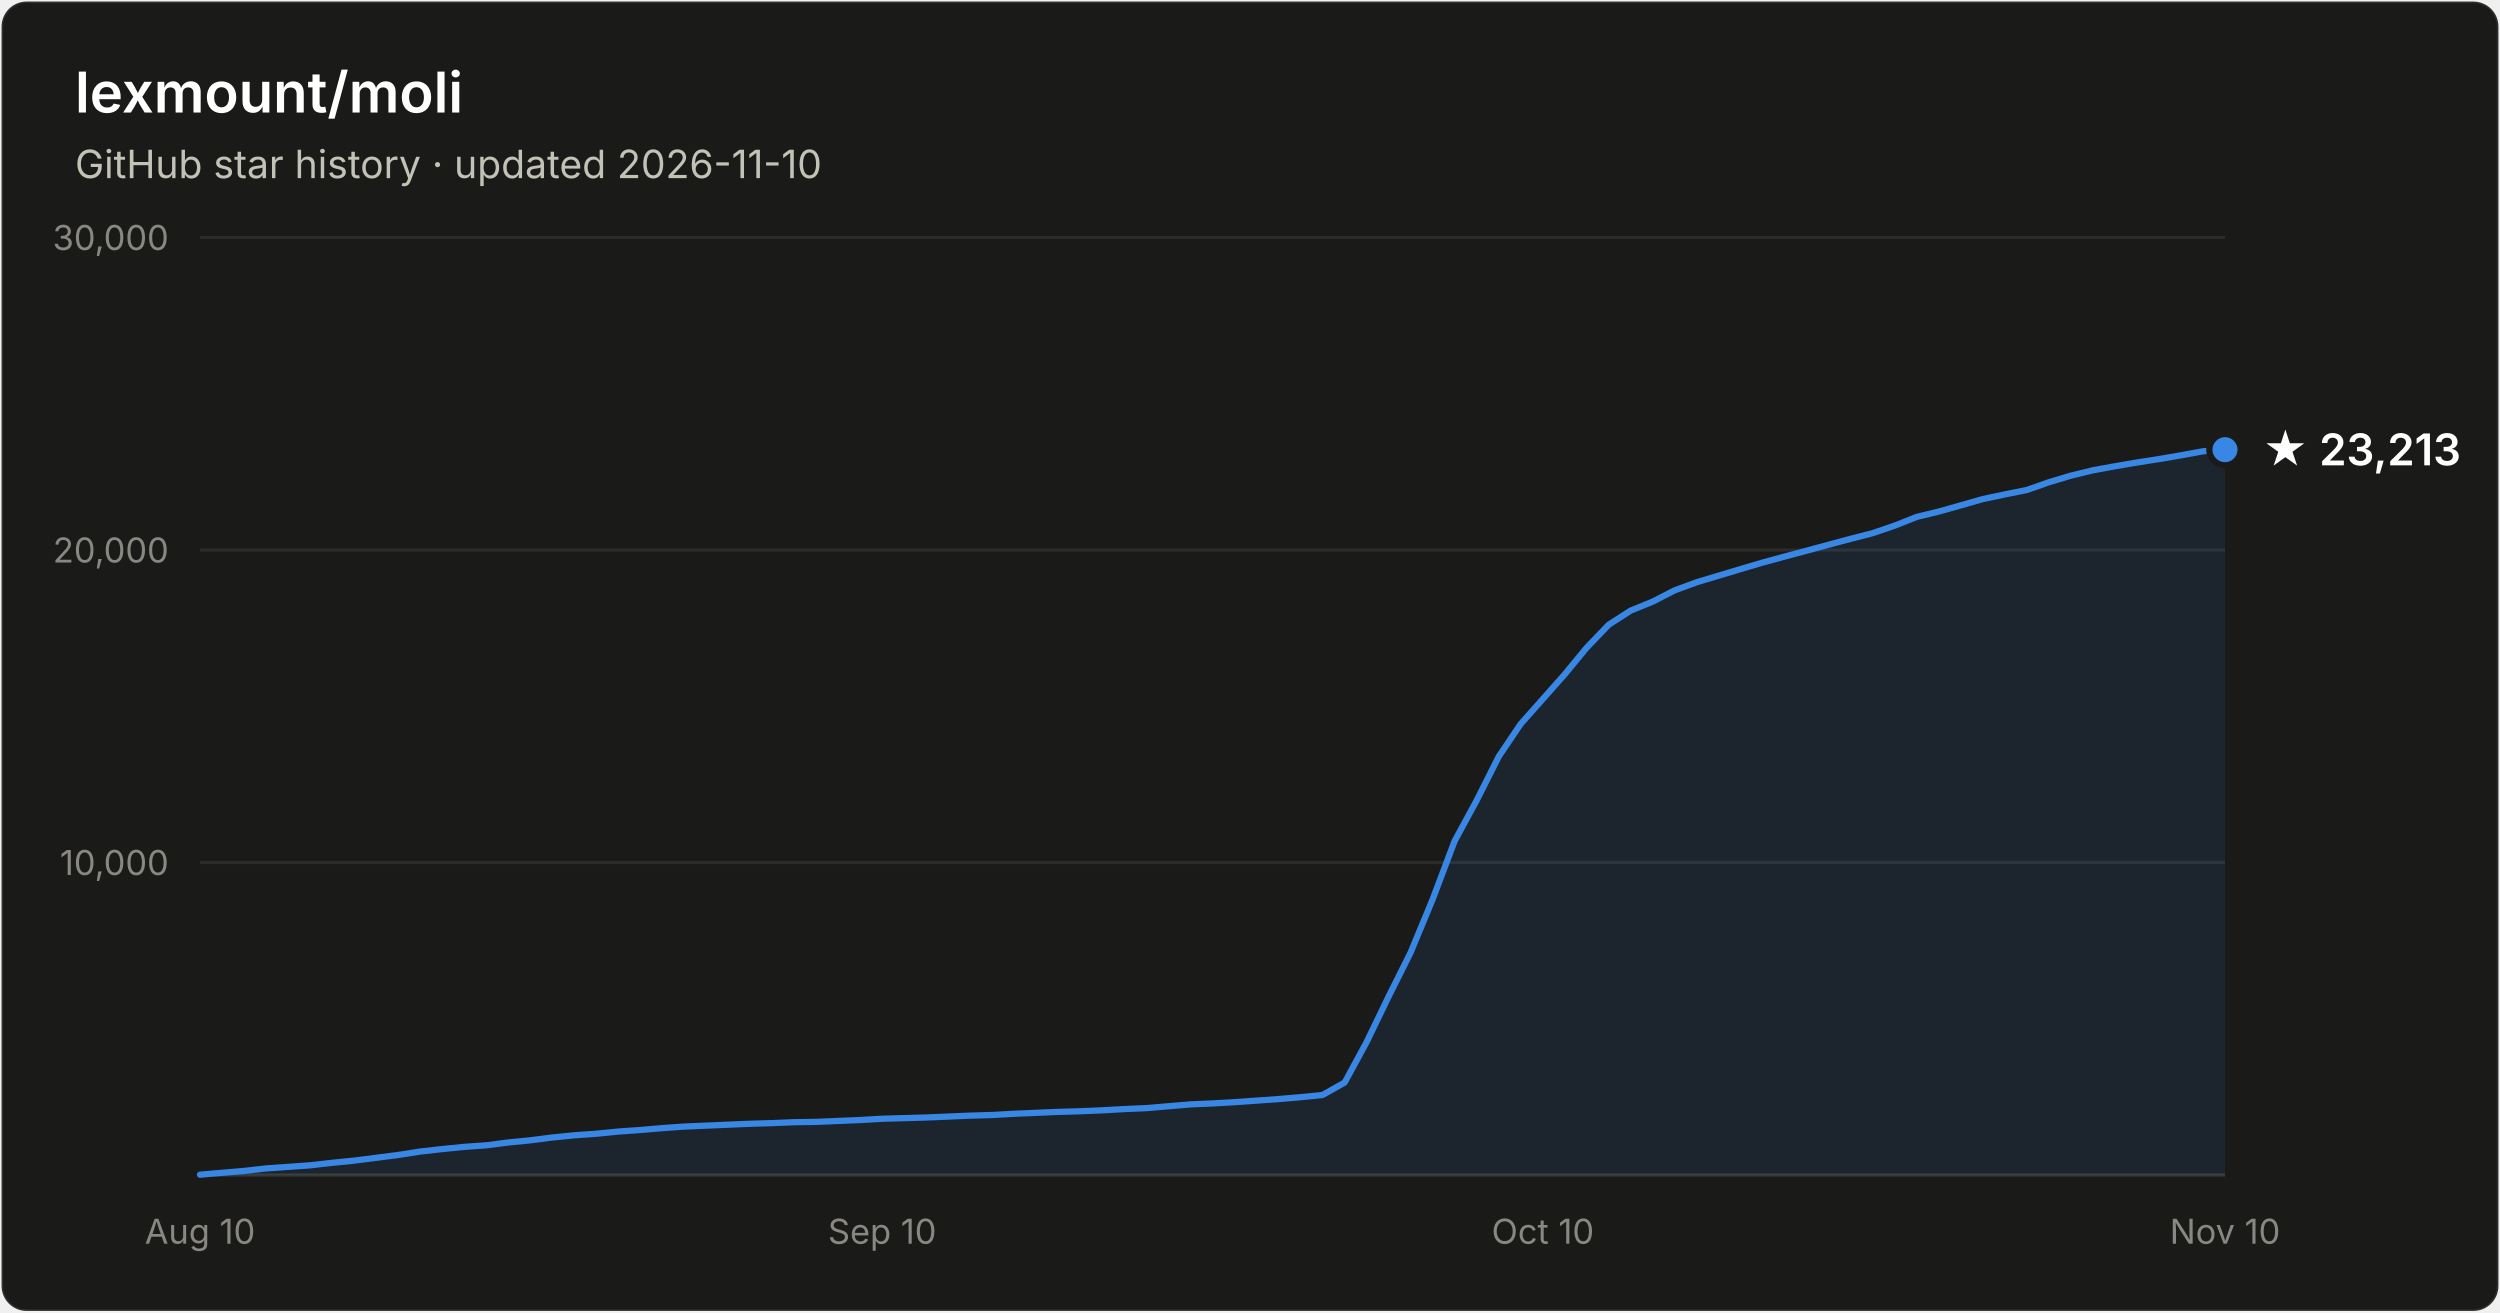
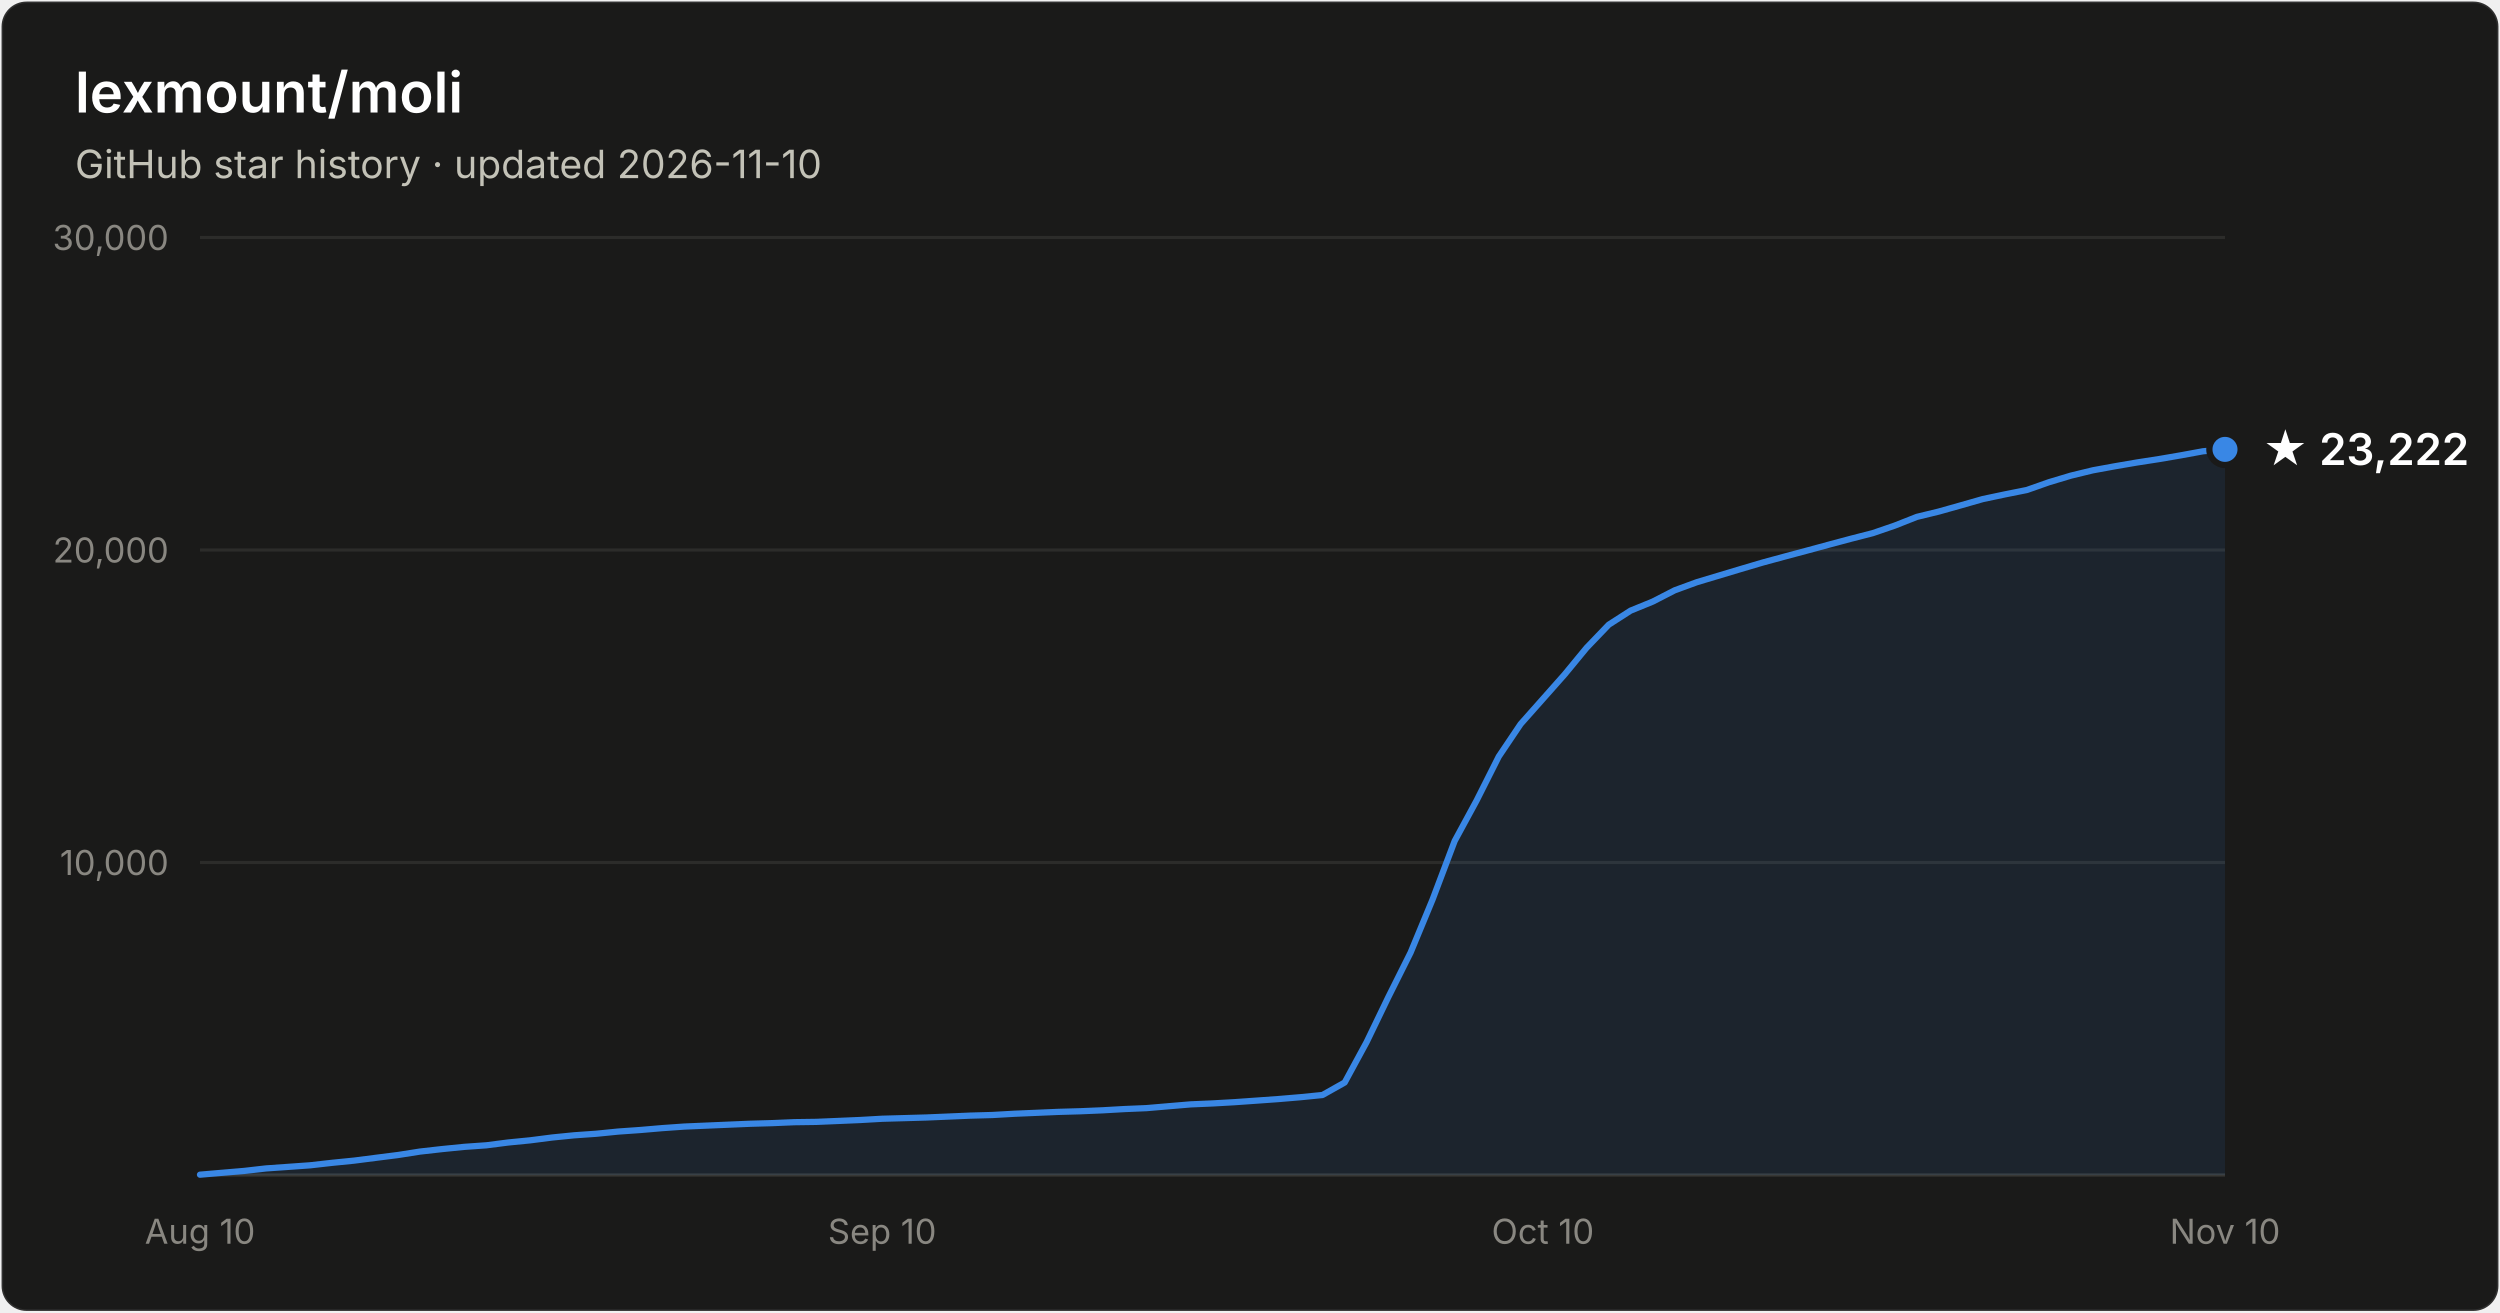
- <svg xmlns="http://www.w3.org/2000/svg" width="800" height="420" viewBox="0 0 800 420" font-family="system-ui, -apple-system, Segoe UI, sans-serif" role="img" aria-label="Star history of lexmount/moli: 23,213 stars as of 2026-11-10">
+ <svg xmlns="http://www.w3.org/2000/svg" width="800" height="420" viewBox="0 0 800 420" font-family="system-ui, -apple-system, Segoe UI, sans-serif" role="img" aria-label="Star history of lexmount/moli: 23,222 stars as of 2026-11-10">
  <rect x="0.5" y="0.5" width="799" height="419" rx="8" fill="#1a1a19" stroke="rgba(255,255,255,0.10)" />
  <text x="24" y="36" fill="#ffffff" font-size="18" font-weight="600">lexmount/moli</text>
  <text x="24" y="57" fill="#c3c2b7" font-size="12.5">GitHub star history · updated 2026-11-10</text>
  <line x1="64" y1="276.0" x2="712" y2="276.0" stroke="#2c2c2a" stroke-width="1" />
  <text x="54" y="280.0" text-anchor="end" fill="#898781" font-size="11" style="font-variant-numeric:tabular-nums">10,000</text>
  <line x1="64" y1="176.0" x2="712" y2="176.0" stroke="#2c2c2a" stroke-width="1" />
  <text x="54" y="180.0" text-anchor="end" fill="#898781" font-size="11" style="font-variant-numeric:tabular-nums">20,000</text>
  <line x1="64" y1="76.0" x2="712" y2="76.0" stroke="#2c2c2a" stroke-width="1" />
  <text x="54" y="80.0" text-anchor="end" fill="#898781" font-size="11" style="font-variant-numeric:tabular-nums">30,000</text>
  <line x1="64" y1="376" x2="712" y2="376" stroke="#383835" stroke-width="1" />
  <text x="64.0" y="398" text-anchor="middle" fill="#898781" font-size="11" style="font-variant-numeric:tabular-nums">Aug 10</text>
  <text x="282.3" y="398" text-anchor="middle" fill="#898781" font-size="11" style="font-variant-numeric:tabular-nums">Sep 10</text>
  <text x="493.7" y="398" text-anchor="middle" fill="#898781" font-size="11" style="font-variant-numeric:tabular-nums">Oct 10</text>
  <text x="712.0" y="398" text-anchor="middle" fill="#898781" font-size="11" style="font-variant-numeric:tabular-nums">Nov 10</text>
-   <path d="M64.0 375.9 L71.0 375.3 L78.1 374.7 L85.1 373.9 L92.2 373.4 L99.2 372.9 L106.3 372.1 L113.3 371.4 L120.3 370.5 L127.4 369.6 L134.4 368.5 L141.5 367.7 L148.5 367.0 L155.6 366.5 L162.6 365.6 L169.7 364.9 L176.7 364.0 L183.7 363.3 L190.8 362.8 L197.8 362.1 L204.9 361.6 L211.9 361.0 L219.0 360.5 L226.0 360.2 L233.0 359.9 L240.1 359.6 L247.1 359.4 L254.2 359.1 L261.2 359.0 L268.3 358.7 L275.3 358.4 L282.3 358.0 L289.4 357.8 L296.4 357.6 L303.5 357.3 L310.5 357.0 L317.6 356.8 L324.6 356.4 L331.7 356.1 L338.7 355.8 L345.7 355.6 L352.8 355.3 L359.8 354.9 L366.9 354.6 L373.9 354.0 L381.0 353.4 L388.0 353.1 L395.0 352.7 L402.1 352.2 L409.1 351.7 L416.2 351.1 L423.2 350.4 L430.3 346.4 L437.3 333.5 L444.3 319.0 L451.4 304.8 L458.4 287.9 L465.5 269.1 L472.5 256.2 L479.6 242.1 L486.6 231.7 L493.7 223.7 L500.7 215.8 L507.7 207.3 L514.8 199.9 L521.8 195.4 L528.9 192.5 L535.9 188.9 L543.0 186.3 L550.0 184.2 L557.0 182.1 L564.1 180.0 L571.1 178.1 L578.2 176.2 L585.2 174.3 L592.3 172.4 L599.3 170.6 L606.3 168.2 L613.4 165.4 L620.4 163.7 L627.5 161.7 L634.5 159.7 L641.6 158.2 L648.6 156.8 L655.7 154.3 L662.7 152.2 L669.7 150.5 L676.8 149.2 L683.8 148.0 L690.9 146.9 L697.9 145.7 L705.0 144.4 L712.0 143.9 L712.0 376 L64.0 376 Z" fill="#3987e5" fill-opacity="0.1" />
-   <path d="M64.0 375.9 L71.0 375.3 L78.1 374.7 L85.1 373.9 L92.2 373.4 L99.2 372.9 L106.3 372.1 L113.3 371.4 L120.3 370.5 L127.4 369.6 L134.4 368.5 L141.5 367.7 L148.5 367.0 L155.6 366.5 L162.6 365.6 L169.7 364.9 L176.7 364.0 L183.7 363.3 L190.8 362.8 L197.8 362.1 L204.9 361.6 L211.9 361.0 L219.0 360.5 L226.0 360.2 L233.0 359.9 L240.1 359.6 L247.1 359.4 L254.2 359.1 L261.2 359.0 L268.3 358.7 L275.3 358.4 L282.3 358.0 L289.4 357.8 L296.4 357.6 L303.5 357.3 L310.5 357.0 L317.6 356.8 L324.6 356.4 L331.7 356.1 L338.7 355.8 L345.7 355.6 L352.8 355.3 L359.8 354.9 L366.9 354.6 L373.9 354.0 L381.0 353.4 L388.0 353.1 L395.0 352.7 L402.1 352.2 L409.1 351.7 L416.2 351.1 L423.2 350.4 L430.3 346.4 L437.3 333.5 L444.3 319.0 L451.4 304.8 L458.4 287.9 L465.5 269.1 L472.5 256.2 L479.6 242.1 L486.6 231.7 L493.7 223.7 L500.7 215.8 L507.7 207.3 L514.8 199.9 L521.8 195.4 L528.9 192.5 L535.9 188.9 L543.0 186.3 L550.0 184.2 L557.0 182.1 L564.1 180.0 L571.1 178.1 L578.2 176.2 L585.2 174.3 L592.3 172.4 L599.3 170.6 L606.3 168.2 L613.4 165.4 L620.4 163.7 L627.5 161.7 L634.5 159.7 L641.6 158.2 L648.6 156.8 L655.7 154.3 L662.7 152.2 L669.7 150.5 L676.8 149.2 L683.8 148.0 L690.9 146.9 L697.9 145.7 L705.0 144.4 L712.0 143.9" fill="none" stroke="#3987e5" stroke-width="2" stroke-linejoin="round" stroke-linecap="round" />
-   <circle cx="712.0" cy="143.9" r="5" fill="#3987e5" stroke="#1a1a19" stroke-width="2" />
-   <text x="724.0" y="148.9" fill="#ffffff" font-size="14" font-weight="600">★ 23,213</text>
+   <path d="M64.0 375.9 L71.0 375.3 L78.1 374.7 L85.1 373.9 L92.2 373.4 L99.2 372.9 L106.3 372.1 L113.3 371.4 L120.3 370.5 L127.4 369.6 L134.4 368.5 L141.5 367.7 L148.5 367.0 L155.6 366.5 L162.6 365.6 L169.7 364.9 L176.7 364.0 L183.7 363.3 L190.8 362.8 L197.8 362.1 L204.9 361.6 L211.9 361.0 L219.0 360.5 L226.0 360.2 L233.0 359.9 L240.1 359.6 L247.1 359.4 L254.2 359.1 L261.2 359.0 L268.3 358.7 L275.3 358.4 L282.3 358.0 L289.4 357.8 L296.4 357.6 L303.5 357.3 L310.5 357.0 L317.6 356.8 L324.6 356.4 L331.7 356.1 L338.7 355.8 L345.7 355.6 L352.8 355.3 L359.8 354.9 L366.9 354.6 L373.9 354.0 L381.0 353.4 L388.0 353.1 L395.0 352.7 L402.1 352.2 L409.1 351.7 L416.2 351.1 L423.2 350.4 L430.3 346.4 L437.3 333.5 L444.3 319.0 L451.4 304.8 L458.4 287.9 L465.5 269.1 L472.5 256.2 L479.6 242.1 L486.6 231.7 L493.7 223.7 L500.7 215.8 L507.7 207.3 L514.8 199.9 L521.8 195.4 L528.9 192.5 L535.9 188.9 L543.0 186.3 L550.0 184.2 L557.0 182.1 L564.1 180.0 L571.1 178.1 L578.2 176.2 L585.2 174.3 L592.3 172.4 L599.3 170.6 L606.3 168.2 L613.4 165.4 L620.4 163.7 L627.5 161.7 L634.5 159.7 L641.6 158.2 L648.6 156.8 L655.7 154.3 L662.7 152.2 L669.7 150.5 L676.8 149.2 L683.8 148.0 L690.9 146.9 L697.9 145.7 L705.0 144.4 L712.0 143.8 L712.0 376 L64.0 376 Z" fill="#3987e5" fill-opacity="0.1" />
+   <path d="M64.0 375.9 L71.0 375.3 L78.1 374.7 L85.1 373.9 L92.2 373.4 L99.2 372.9 L106.3 372.1 L113.3 371.4 L120.3 370.5 L127.4 369.6 L134.4 368.5 L141.5 367.7 L148.5 367.0 L155.6 366.5 L162.6 365.6 L169.7 364.9 L176.7 364.0 L183.7 363.3 L190.8 362.8 L197.8 362.1 L204.9 361.6 L211.9 361.0 L219.0 360.5 L226.0 360.2 L233.0 359.9 L240.1 359.6 L247.1 359.4 L254.2 359.1 L261.2 359.0 L268.3 358.7 L275.3 358.4 L282.3 358.0 L289.4 357.8 L296.4 357.6 L303.5 357.3 L310.5 357.0 L317.6 356.8 L324.6 356.4 L331.7 356.1 L338.7 355.8 L345.7 355.6 L352.8 355.3 L359.8 354.9 L366.9 354.6 L373.9 354.0 L381.0 353.4 L388.0 353.1 L395.0 352.7 L402.1 352.2 L409.1 351.7 L416.2 351.1 L423.2 350.4 L430.3 346.4 L437.3 333.5 L444.3 319.0 L451.4 304.8 L458.4 287.9 L465.5 269.1 L472.5 256.2 L479.6 242.1 L486.6 231.7 L493.7 223.7 L500.7 215.8 L507.7 207.3 L514.8 199.9 L521.8 195.4 L528.9 192.5 L535.9 188.9 L543.0 186.3 L550.0 184.2 L557.0 182.1 L564.1 180.0 L571.1 178.1 L578.2 176.2 L585.2 174.3 L592.3 172.4 L599.3 170.6 L606.3 168.2 L613.4 165.4 L620.4 163.7 L627.5 161.7 L634.5 159.7 L641.6 158.2 L648.6 156.8 L655.7 154.3 L662.7 152.2 L669.7 150.5 L676.8 149.2 L683.8 148.0 L690.9 146.9 L697.9 145.7 L705.0 144.4 L712.0 143.8" fill="none" stroke="#3987e5" stroke-width="2" stroke-linejoin="round" stroke-linecap="round" />
+   <circle cx="712.0" cy="143.8" r="5" fill="#3987e5" stroke="#1a1a19" stroke-width="2" />
+   <text x="724.0" y="148.8" fill="#ffffff" font-size="14" font-weight="600">★ 23,222</text>
</svg>
